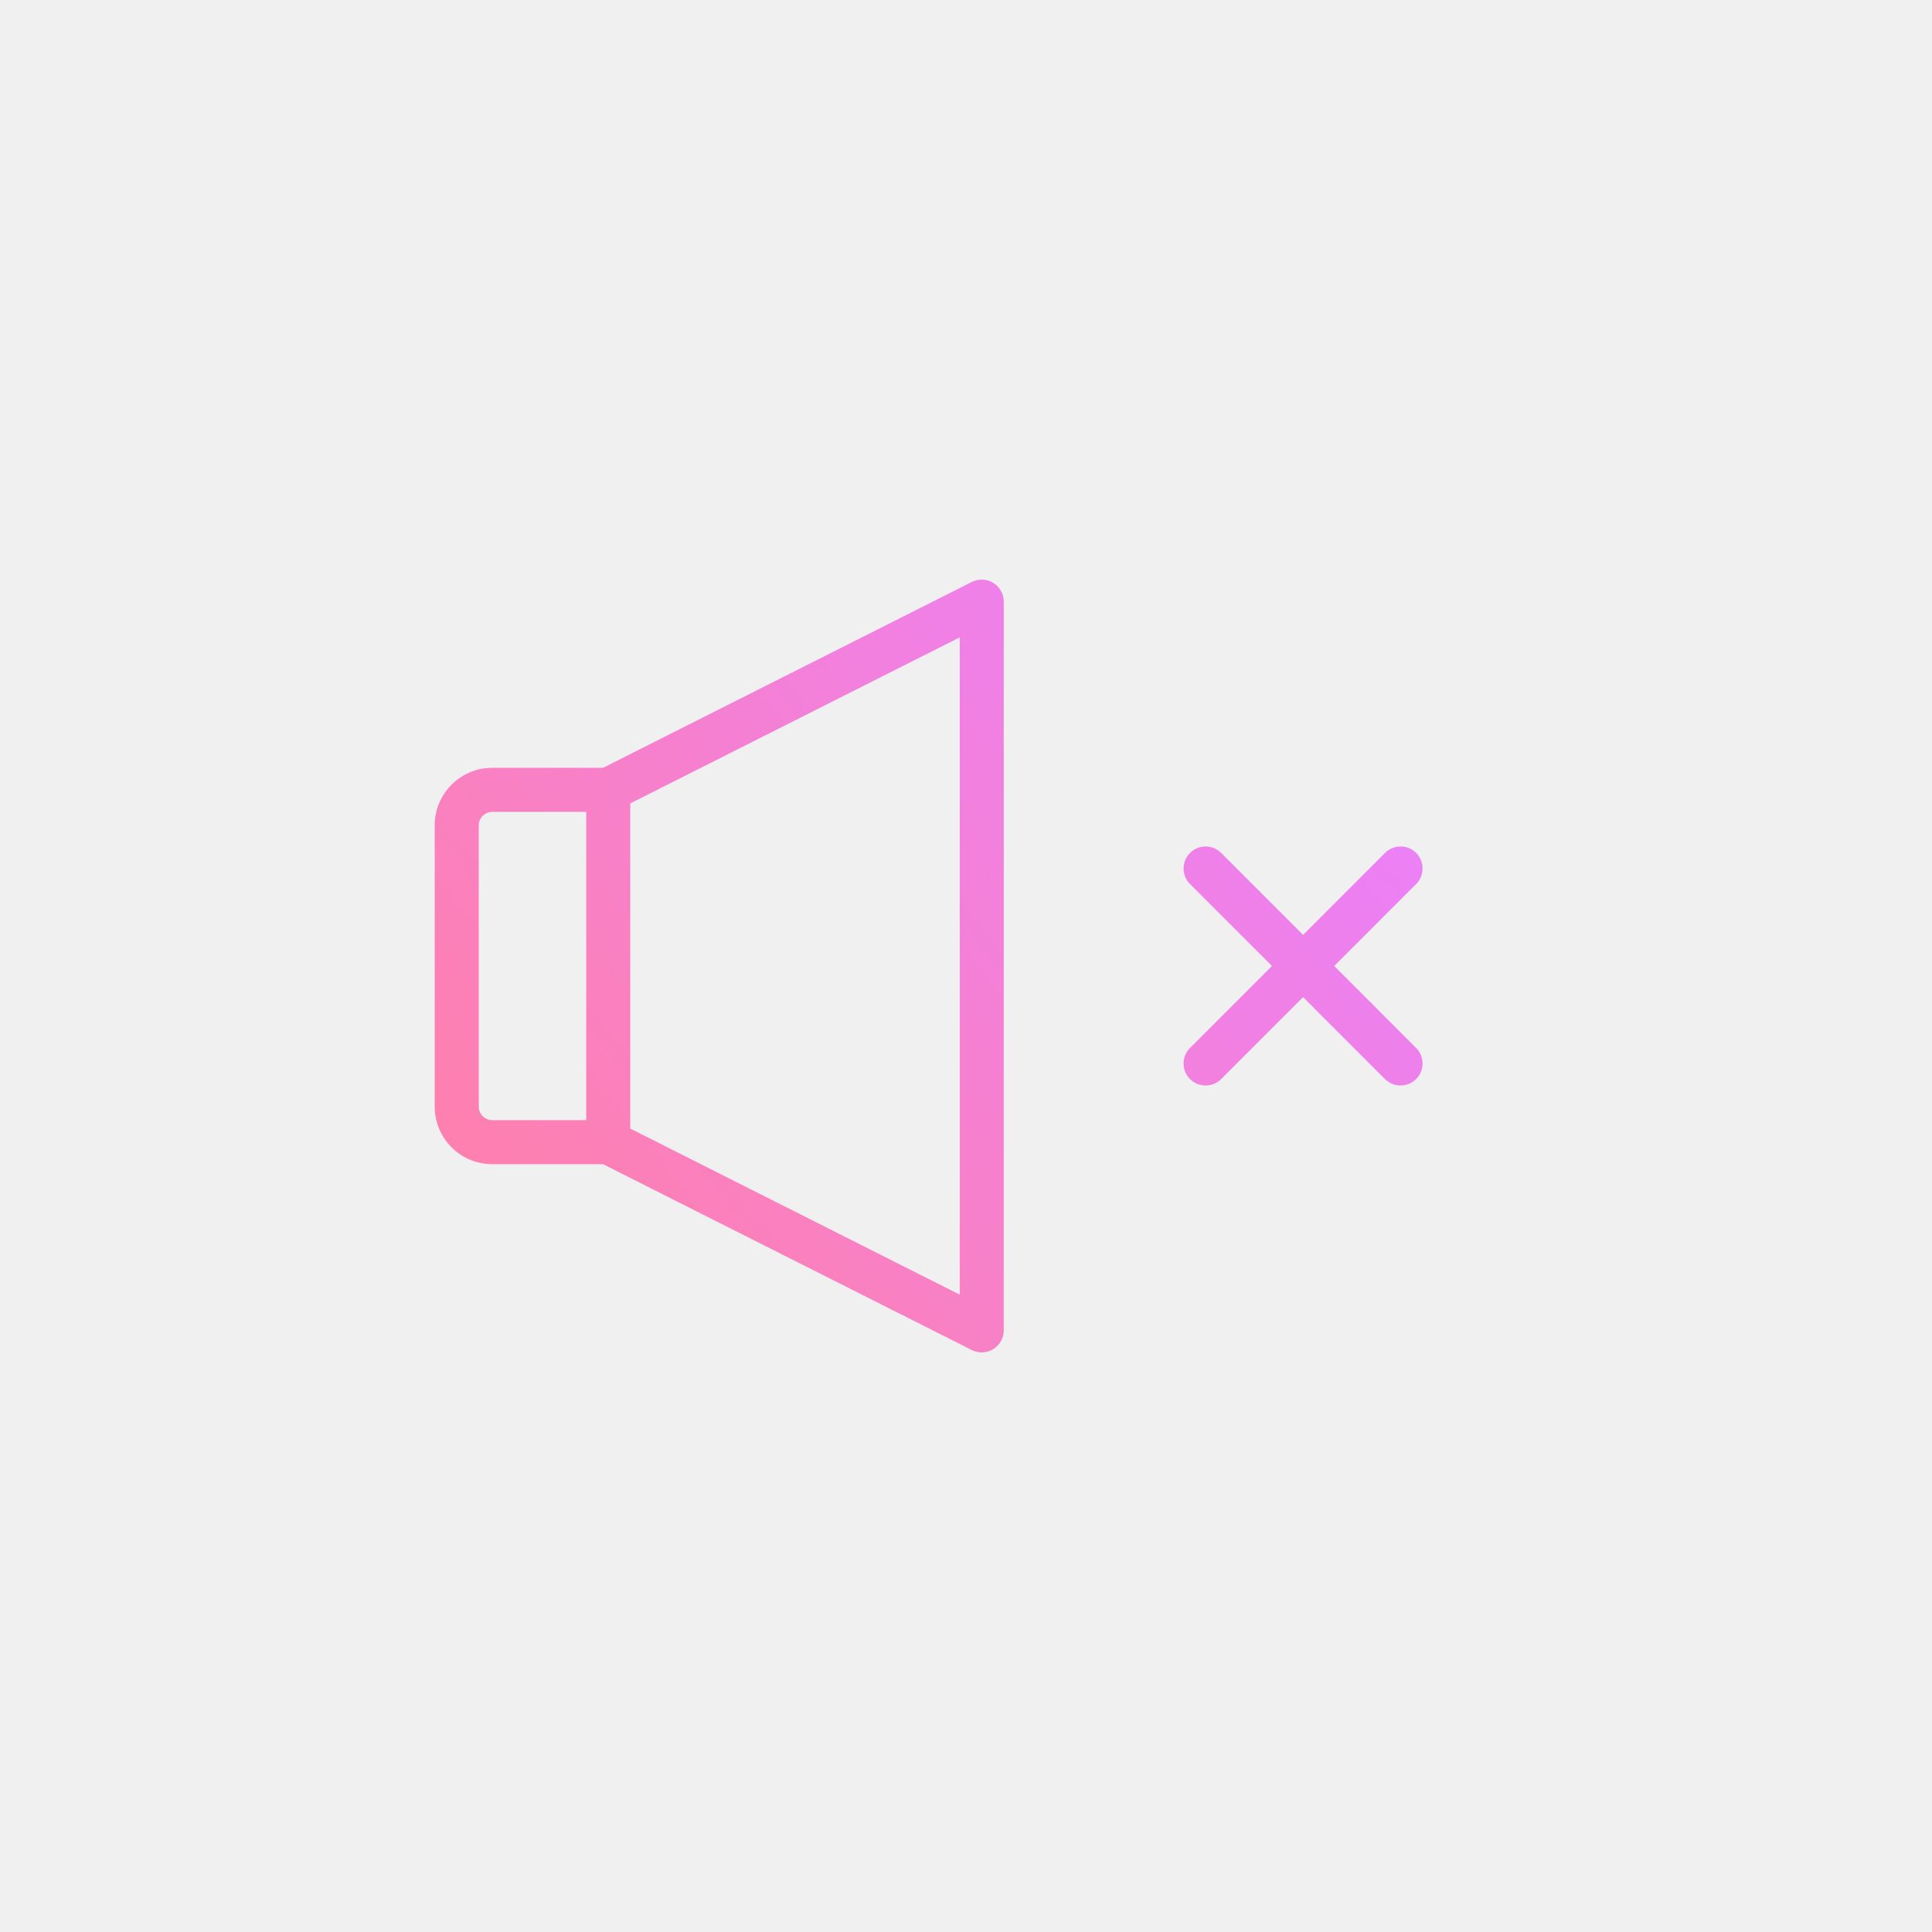
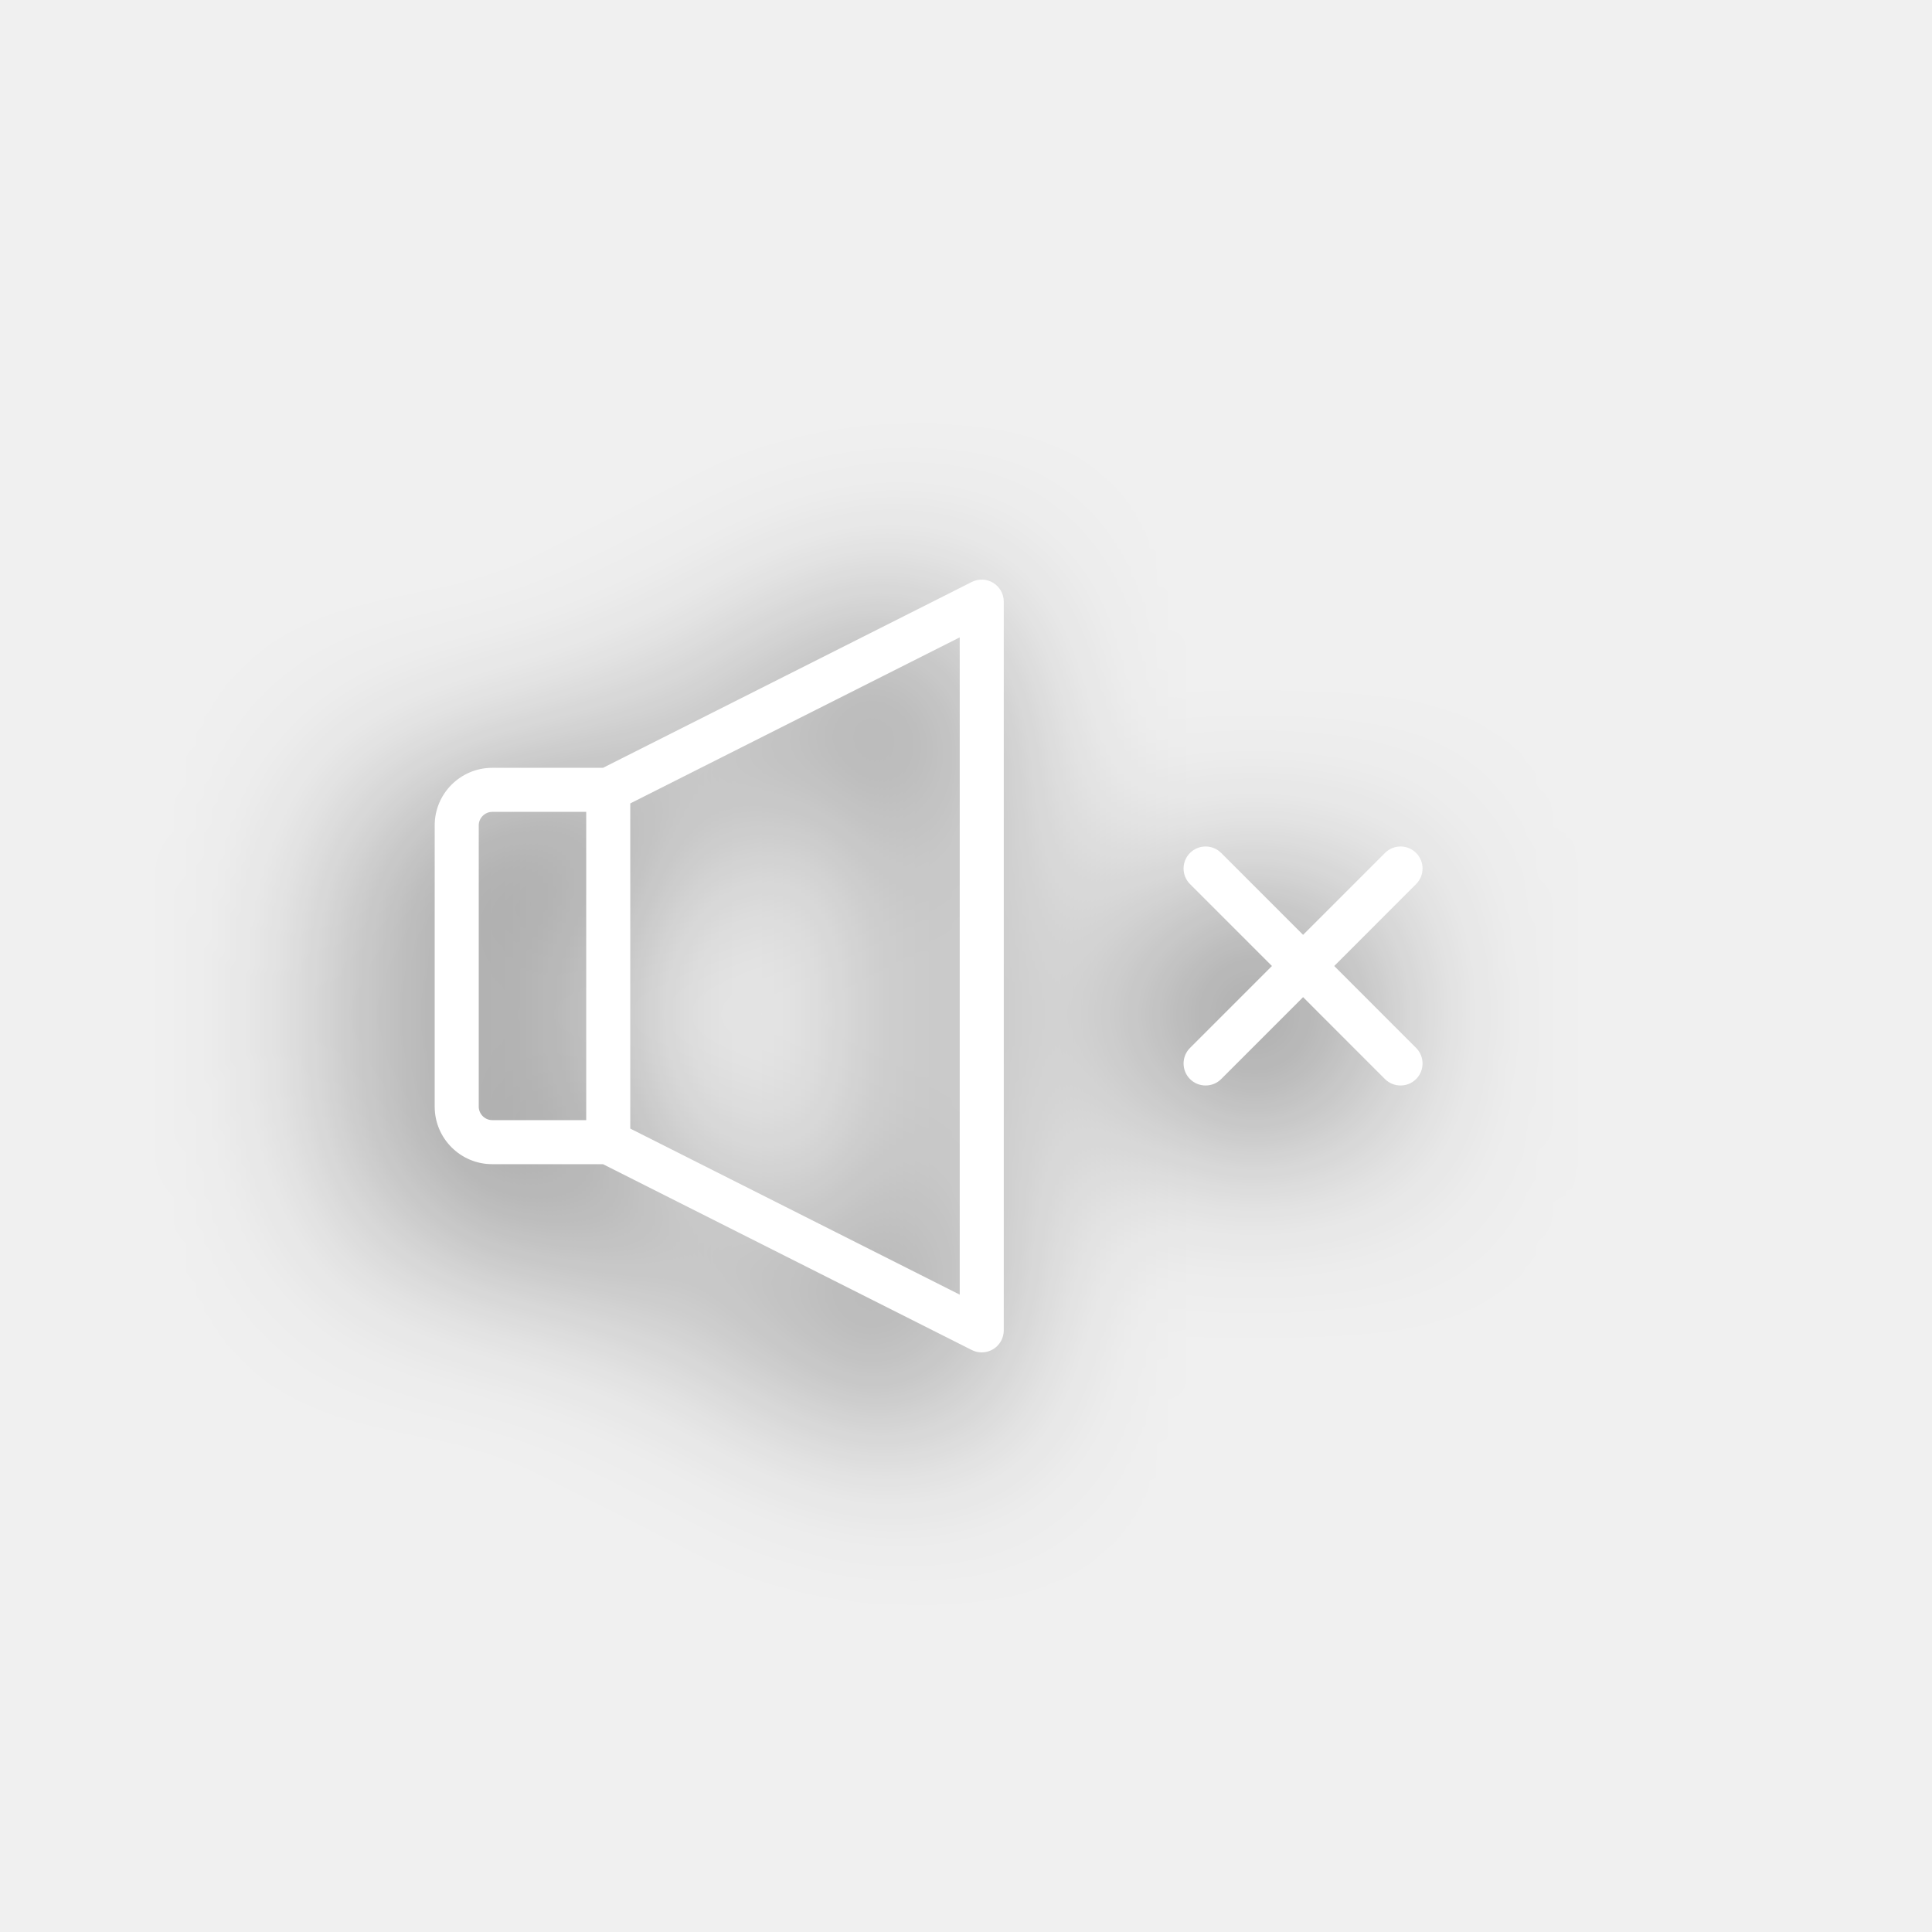
- <svg xmlns="http://www.w3.org/2000/svg" width="40px" height="40px" viewBox="0 0 40 40" version="1.1">
+ <svg xmlns="http://www.w3.org/2000/svg" xmlns:xlink="http://www.w3.org/1999/xlink" width="40px" height="40px" viewBox="0 0 40 40" version="1.1">
  <defs>
-     <linearGradient x1="100%" y1="19.401%" x2="0%" y2="80.599%" id="linearGradient-1">
-       <stop stop-color="#EA80FC" offset="0%" />
-       <stop stop-color="#FF80AB" offset="100%" />
-     </linearGradient>
+     <path d="M20.565,12.068 C20.43,11.985 20.262,11.977 20.12,12.049 L12.484,15.897 L10.19,15.897 C9.534,15.897 9,16.431 9,17.087 L9,22.913 C9,23.569 9.534,24.103 10.19,24.103 L12.484,24.103 L20.12,27.951 C20.185,27.984 20.255,28 20.326,28 C20.409,28 20.492,27.977 20.565,27.932 C20.7,27.849 20.782,27.702 20.782,27.544 L20.782,12.456 C20.782,12.298 20.7,12.151 20.565,12.068 Z M9.912,22.913 L9.912,17.087 C9.912,16.936 10.039,16.809 10.19,16.809 L12.137,16.809 L12.137,23.191 L10.19,23.191 C10.039,23.191 9.912,23.064 9.912,22.913 Z M19.87,26.804 L13.049,23.366 L13.049,16.634 L19.87,13.196 L19.87,26.804 Z M27.624,20 L29.319,21.696 C29.497,21.874 29.497,22.163 29.319,22.341 C29.23,22.43 29.114,22.474 28.997,22.474 C28.88,22.474 28.764,22.43 28.674,22.341 L26.979,20.645 L25.283,22.341 C25.194,22.43 25.077,22.474 24.961,22.474 C24.844,22.474 24.727,22.43 24.638,22.341 C24.46,22.163 24.46,21.874 24.638,21.696 L26.334,20 L24.638,18.304 C24.46,18.126 24.46,17.837 24.638,17.659 C24.816,17.481 25.105,17.481 25.283,17.659 L26.979,19.355 L28.675,17.659 C28.853,17.481 29.141,17.481 29.319,17.659 C29.497,17.837 29.497,18.126 29.319,18.304 L27.624,20 Z" id="path-1" />
+     <filter x="-36.7%" y="-34.4%" width="163.6%" height="181.2%" filterUnits="objectBoundingBox" id="filter-2">
+       <feOffset dx="-1" dy="1" in="SourceAlpha" result="shadowOffsetOuter1" />
+       <feGaussianBlur stdDeviation="2" in="shadowOffsetOuter1" result="shadowBlurOuter1" />
+       <feColorMatrix values="0 0 0 0 0   0 0 0 0 0   0 0 0 0 0  0 0 0 0.85 0" type="matrix" in="shadowBlurOuter1" />
+     </filter>
  </defs>
-   <g id="mute" stroke="none" stroke-width="1" fill="none" fill-rule="evenodd">
-     <path d="M20.565,12.068 C20.43,11.985 20.262,11.977 20.12,12.049 L12.484,15.897 L10.19,15.897 C9.534,15.897 9,16.431 9,17.087 L9,22.913 C9,23.569 9.534,24.103 10.19,24.103 L12.484,24.103 L20.12,27.951 C20.185,27.984 20.255,28 20.326,28 C20.409,28 20.492,27.977 20.565,27.932 C20.7,27.849 20.782,27.702 20.782,27.544 L20.782,12.456 C20.782,12.298 20.7,12.151 20.565,12.068 Z M9.912,22.913 L9.912,17.087 C9.912,16.936 10.039,16.809 10.19,16.809 L12.137,16.809 L12.137,23.191 L10.19,23.191 C10.039,23.191 9.912,23.064 9.912,22.913 Z M19.87,26.804 L13.049,23.366 L13.049,16.634 L19.87,13.196 L19.87,26.804 Z M27.624,20 L29.319,21.696 C29.497,21.874 29.497,22.163 29.319,22.341 C29.23,22.43 29.114,22.474 28.997,22.474 C28.88,22.474 28.764,22.43 28.674,22.341 L26.979,20.645 L25.283,22.341 C25.194,22.43 25.077,22.474 24.961,22.474 C24.844,22.474 24.727,22.43 24.638,22.341 C24.46,22.163 24.46,21.874 24.638,21.696 L26.334,20 L24.638,18.304 C24.46,18.126 24.46,17.837 24.638,17.659 C24.816,17.481 25.105,17.481 25.283,17.659 L26.979,19.355 L28.675,17.659 C28.853,17.481 29.141,17.481 29.319,17.659 C29.497,17.837 29.497,18.126 29.319,18.304 L27.624,20 Z" id="Shape" fill="url(#linearGradient-1)" fill-rule="nonzero" />
+   <g id="sound_off" stroke="none" stroke-width="1" fill="none" fill-rule="evenodd">
+     <g id="Shape" fill-rule="nonzero">
+       <use fill="black" fill-opacity="1" filter="url(#filter-2)" xlink:href="#path-1" />
+       <use fill="#FFFFFF" xlink:href="#path-1" />
+     </g>
  </g>
</svg>
